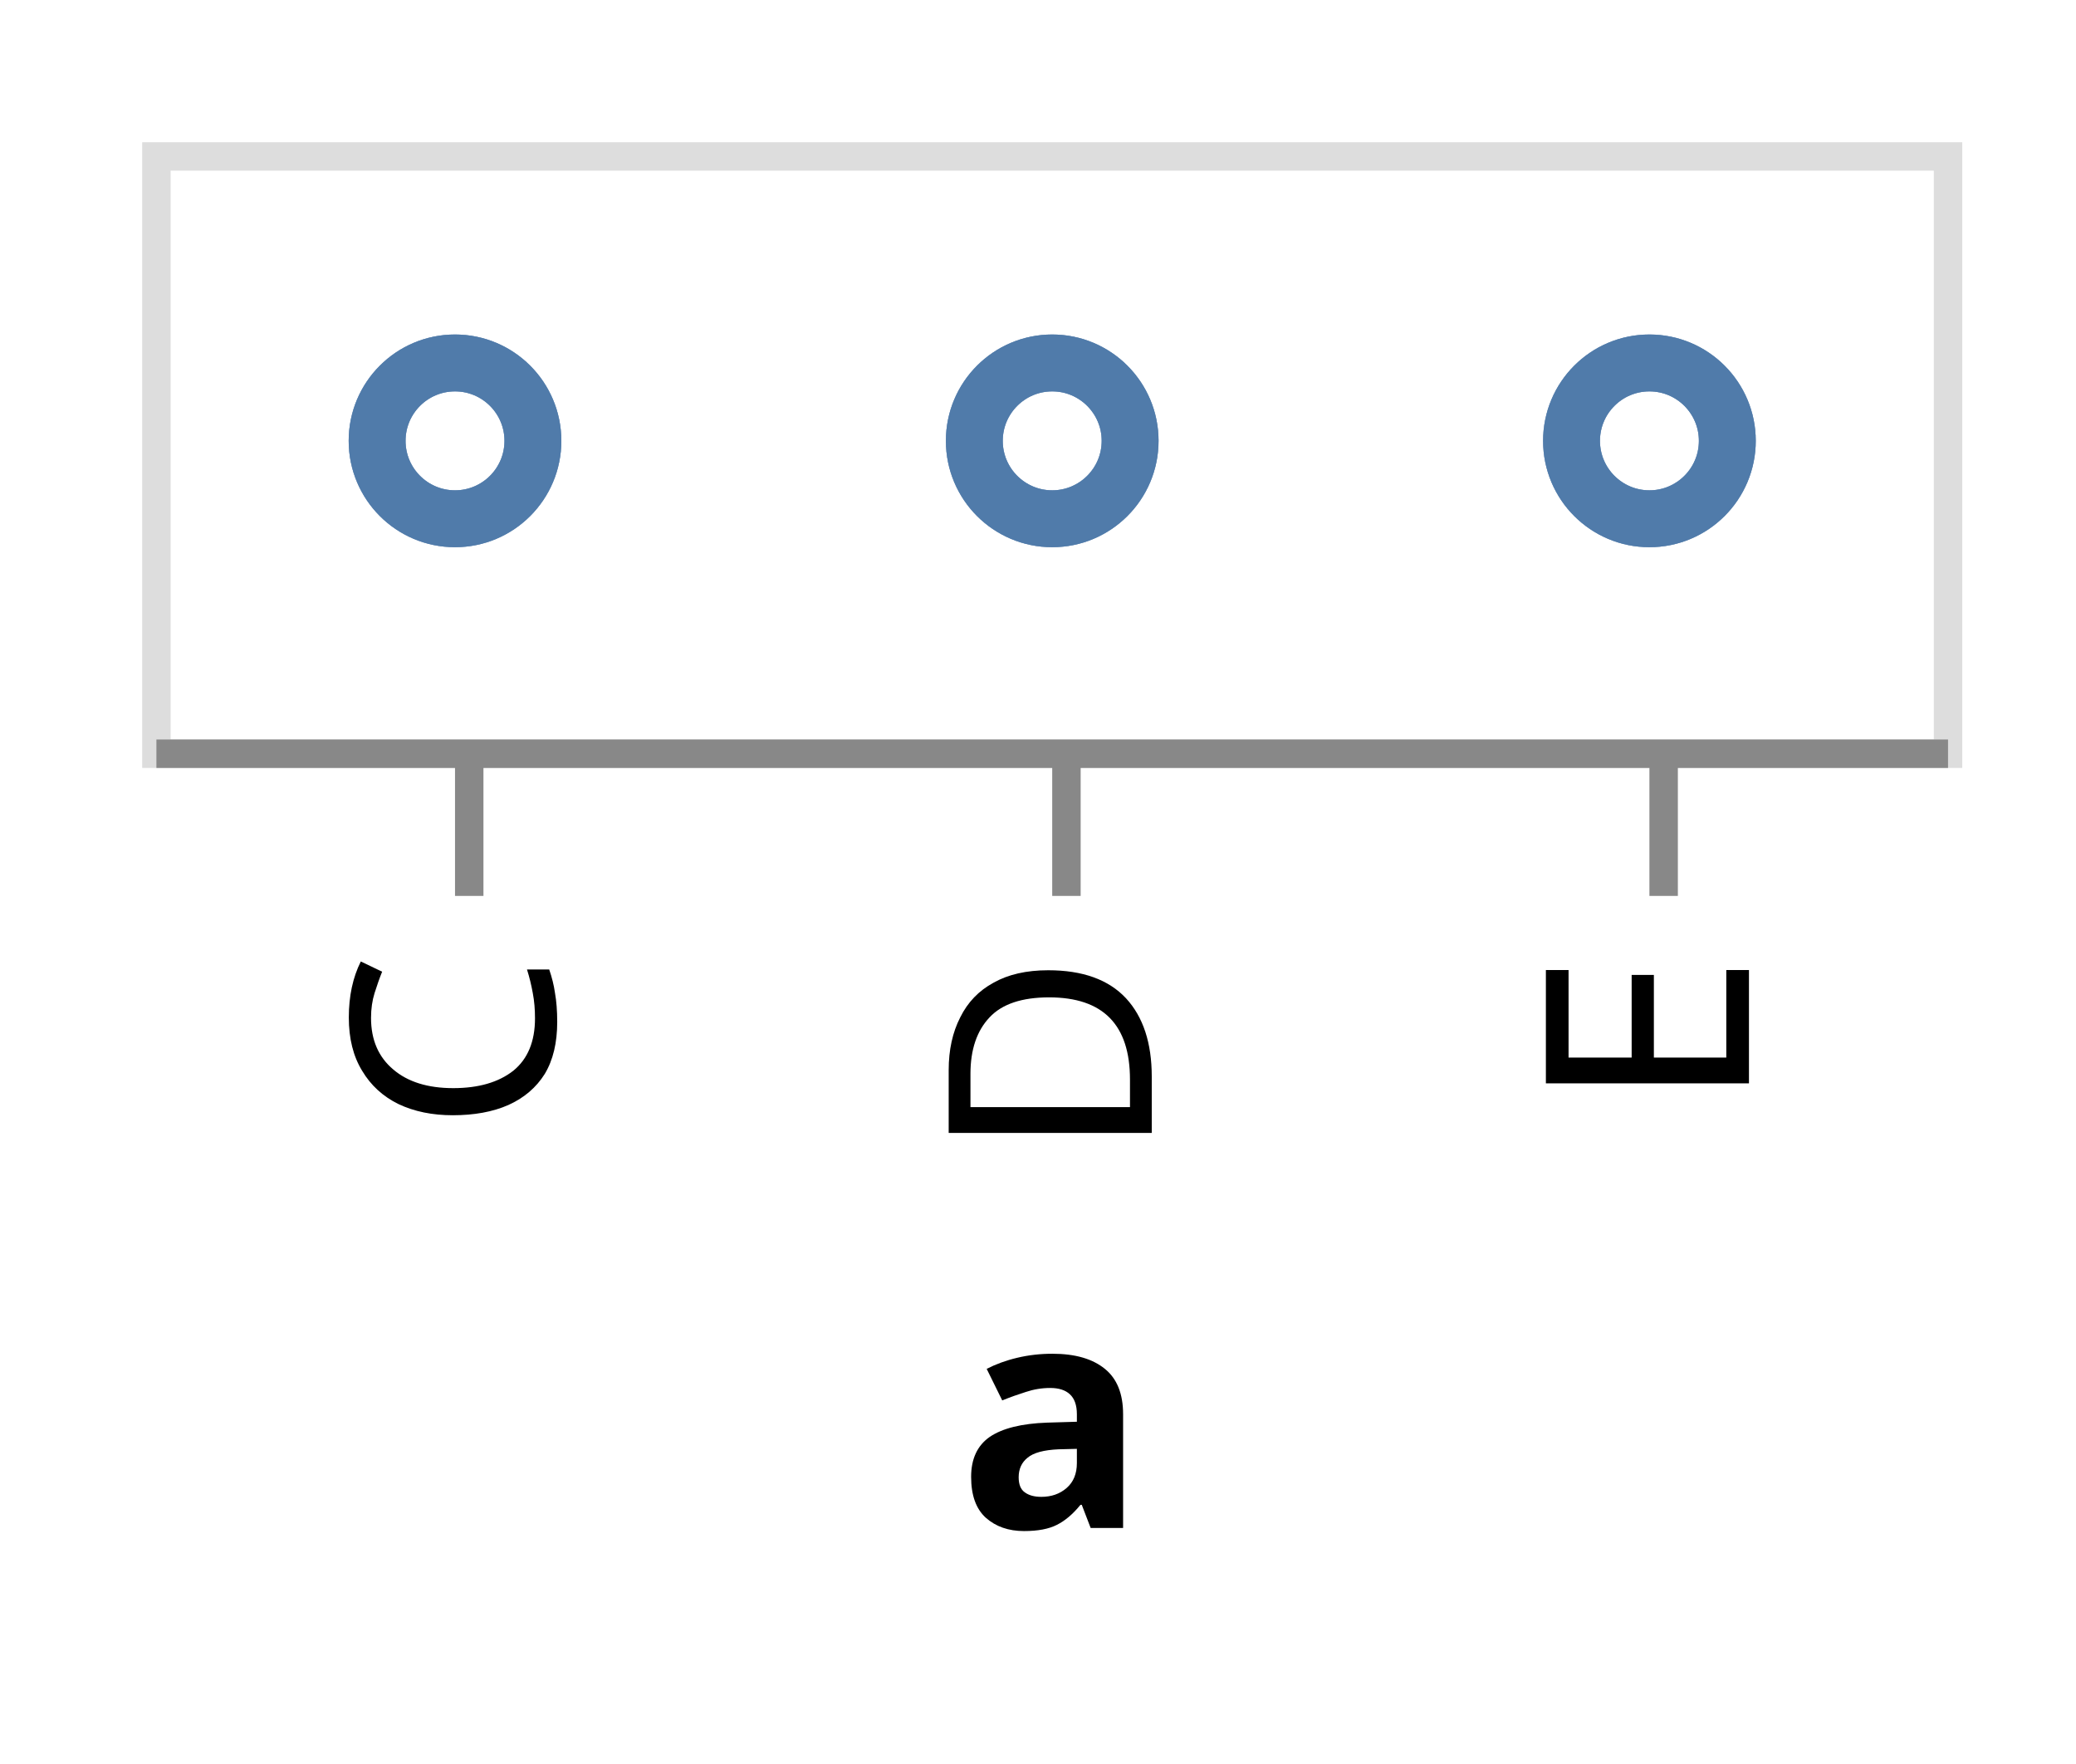
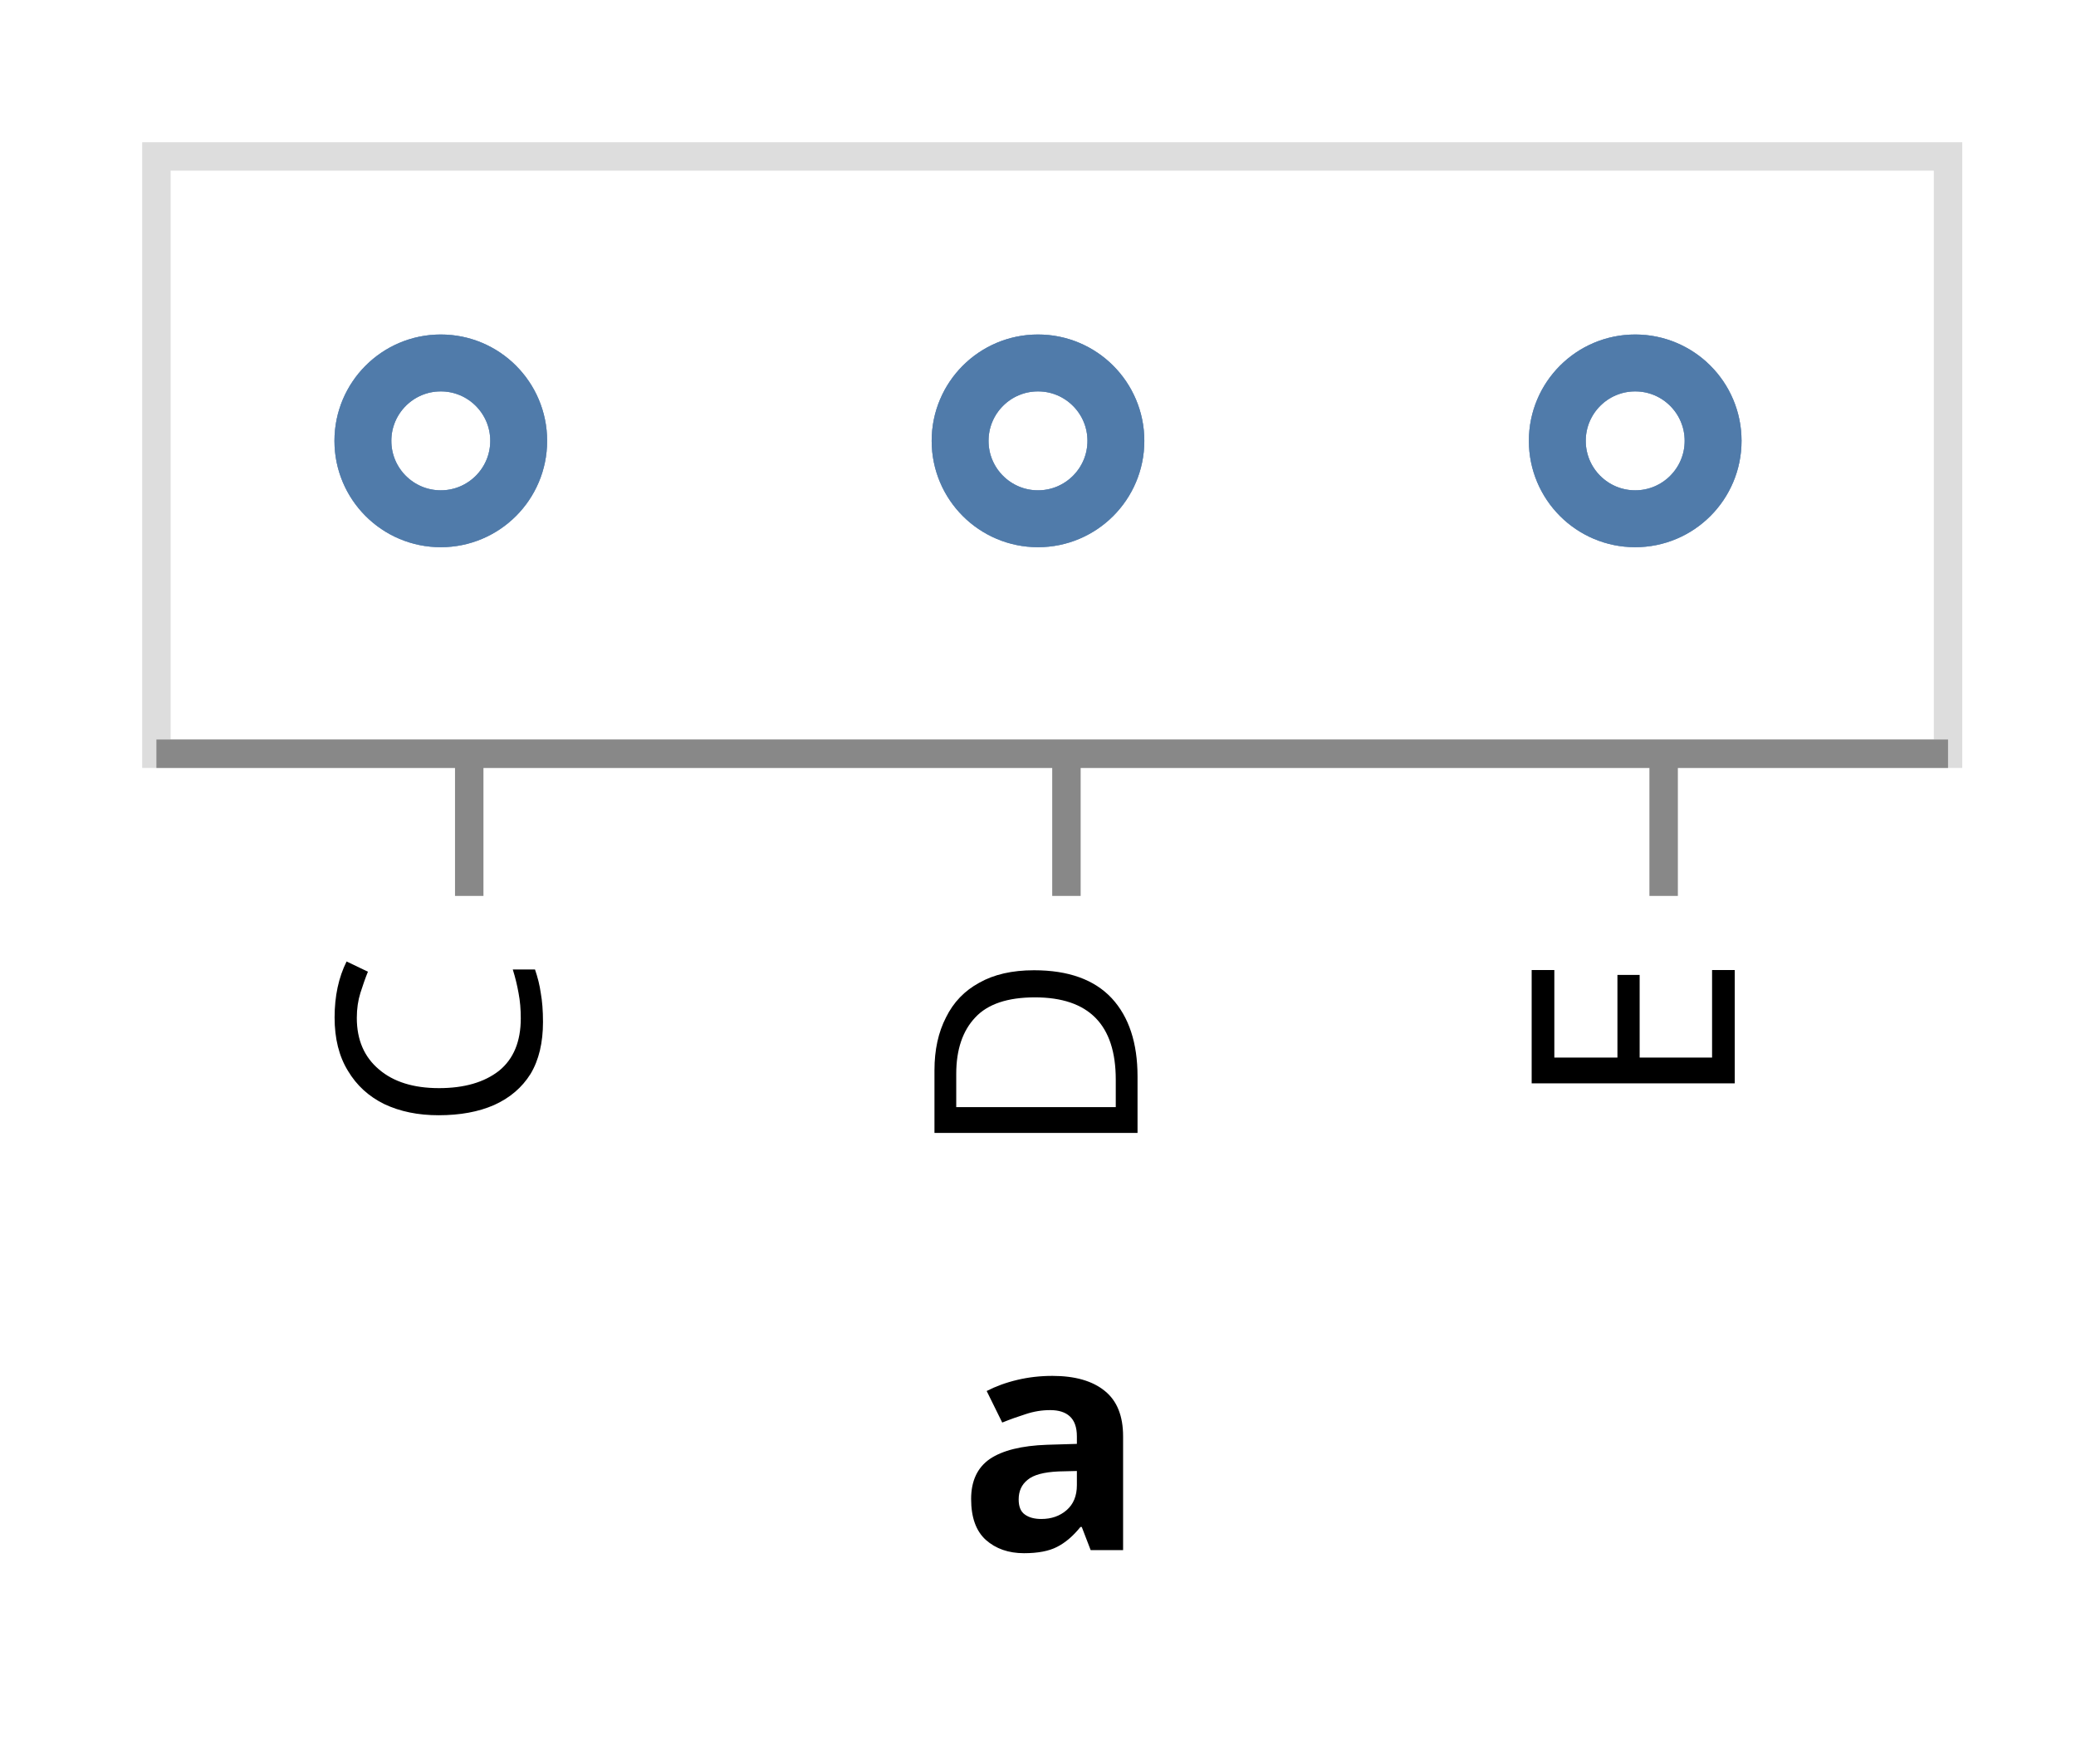
<svg xmlns="http://www.w3.org/2000/svg" class="marks" width="73" height="62" viewBox="0 0 73 62" version="1.1">
  <g transform="translate(5,5)">
    <g class="mark-group role-frame root">
      <g transform="translate(0,0)">
        <path class="background" d="M0.5,0.5h63v21h-63Z" style="fill: transparent; stroke: #ddd;" />
        <g>
          <g class="mark-symbol role-mark marks">
-             <path transform="translate(11,10.5)" d="M2.739,0A2.739,2.739,0,1,1,-2.739,0A2.739,2.739,0,1,1,2.739,0" style="fill: transparent; stroke: #4c78a8; stroke-width: 2; opacity: 0.7;" />
-             <path transform="translate(11,10.5)" d="M2.739,0A2.739,2.739,0,1,1,-2.739,0A2.739,2.739,0,1,1,2.739,0" style="fill: transparent; stroke: #4c78a8; stroke-width: 2; opacity: 0.7;" />
-             <path transform="translate(11,10.5)" d="M2.739,0A2.739,2.739,0,1,1,-2.739,0A2.739,2.739,0,1,1,2.739,0" style="fill: transparent; stroke: #4c78a8; stroke-width: 2; opacity: 0.7;" />
-             <path transform="translate(32,10.5)" d="M2.739,0A2.739,2.739,0,1,1,-2.739,0A2.739,2.739,0,1,1,2.739,0" style="fill: transparent; stroke: #4c78a8; stroke-width: 2; opacity: 0.7;" />
-             <path transform="translate(32,10.5)" d="M2.739,0A2.739,2.739,0,1,1,-2.739,0A2.739,2.739,0,1,1,2.739,0" style="fill: transparent; stroke: #4c78a8; stroke-width: 2; opacity: 0.7;" />
-             <path transform="translate(32,10.5)" d="M2.739,0A2.739,2.739,0,1,1,-2.739,0A2.739,2.739,0,1,1,2.739,0" style="fill: transparent; stroke: #4c78a8; stroke-width: 2; opacity: 0.7;" />
-             <path transform="translate(53,10.5)" d="M2.739,0A2.739,2.739,0,1,1,-2.739,0A2.739,2.739,0,1,1,2.739,0" style="fill: transparent; stroke: #4c78a8; stroke-width: 2; opacity: 0.7;" />
-             <path transform="translate(53,10.5)" d="M2.739,0A2.739,2.739,0,1,1,-2.739,0A2.739,2.739,0,1,1,2.739,0" style="fill: transparent; stroke: #4c78a8; stroke-width: 2; opacity: 0.7;" />
-             <path transform="translate(53,10.5)" d="M2.739,0A2.739,2.739,0,1,1,-2.739,0A2.739,2.739,0,1,1,2.739,0" style="fill: transparent; stroke: #4c78a8; stroke-width: 2; opacity: 0.7;" />
+             <path transform="translate(10.5,10.5)" d="M2.739,0A2.739,2.739,0,1,1,-2.739,0A2.739,2.739,0,1,1,2.739,0" style="fill: transparent; stroke: #4c78a8; stroke-width: 2; opacity: 0.7;" />
+             <path transform="translate(10.5,10.5)" d="M2.739,0A2.739,2.739,0,1,1,-2.739,0A2.739,2.739,0,1,1,2.739,0" style="fill: transparent; stroke: #4c78a8; stroke-width: 2; opacity: 0.7;" />
+             <path transform="translate(10.5,10.5)" d="M2.739,0A2.739,2.739,0,1,1,-2.739,0A2.739,2.739,0,1,1,2.739,0" style="fill: transparent; stroke: #4c78a8; stroke-width: 2; opacity: 0.7;" />
+             <path transform="translate(31.5,10.5)" d="M2.739,0A2.739,2.739,0,1,1,-2.739,0A2.739,2.739,0,1,1,2.739,0" style="fill: transparent; stroke: #4c78a8; stroke-width: 2; opacity: 0.7;" />
+             <path transform="translate(31.5,10.5)" d="M2.739,0A2.739,2.739,0,1,1,-2.739,0A2.739,2.739,0,1,1,2.739,0" style="fill: transparent; stroke: #4c78a8; stroke-width: 2; opacity: 0.7;" />
+             <path transform="translate(31.5,10.5)" d="M2.739,0A2.739,2.739,0,1,1,-2.739,0A2.739,2.739,0,1,1,2.739,0" style="fill: transparent; stroke: #4c78a8; stroke-width: 2; opacity: 0.7;" />
+             <path transform="translate(52.5,10.5)" d="M2.739,0A2.739,2.739,0,1,1,-2.739,0A2.739,2.739,0,1,1,2.739,0" style="fill: transparent; stroke: #4c78a8; stroke-width: 2; opacity: 0.7;" />
+             <path transform="translate(52.5,10.5)" d="M2.739,0A2.739,2.739,0,1,1,-2.739,0A2.739,2.739,0,1,1,2.739,0" style="fill: transparent; stroke: #4c78a8; stroke-width: 2; opacity: 0.7;" />
+             <path transform="translate(52.5,10.5)" d="M2.739,0A2.739,2.739,0,1,1,-2.739,0A2.739,2.739,0,1,1,2.739,0" style="fill: transparent; stroke: #4c78a8; stroke-width: 2; opacity: 0.7;" />
          </g>
          <g class="mark-group role-axis">
            <g transform="translate(0.5,21.5)">
              <path class="background" d="M0,0h0v0h0Z" style="pointer-events: none; fill: none;" />
              <g>
                <g class="mark-rule role-axis-tick" style="pointer-events: none;">
                  <line transform="translate(11,0)" x2="0" y2="5" style="fill: none; stroke: #888; stroke-width: 1; opacity: 1;" />
                  <line transform="translate(32,0)" x2="0" y2="5" style="fill: none; stroke: #888; stroke-width: 1; opacity: 1;" />
                  <line transform="translate(53,0)" x2="0" y2="5" style="fill: none; stroke: #888; stroke-width: 1; opacity: 1;" />
                </g>
                <g class="mark-text role-axis-label" style="pointer-events: none;">
-                   <text text-anchor="end" transform="translate(11,7) rotate(270) translate(0,3)" style="font: 10px sans-serif; fill: #000; opacity: 1;">C</text>
-                   <text text-anchor="end" transform="translate(32,7) rotate(270) translate(0,3)" style="font: 10px sans-serif; fill: #000; opacity: 1;">D</text>
-                   <text text-anchor="end" transform="translate(53,7) rotate(270) translate(0,3)" style="font: 10px sans-serif; fill: #000; opacity: 1;">E</text>
+                   <text text-anchor="end" transform="translate(10.5,7) rotate(270) translate(0,3)" style="font: 10px sans-serif; fill: #000; opacity: 1;">C</text>
+                   <text text-anchor="end" transform="translate(31.5,7) rotate(270) translate(0,3)" style="font: 10px sans-serif; fill: #000; opacity: 1;">D</text>
+                   <text text-anchor="end" transform="translate(52.5,7) rotate(270) translate(0,3)" style="font: 10px sans-serif; fill: #000; opacity: 1;">E</text>
                </g>
                <g class="mark-rule role-axis-domain" style="pointer-events: none;">
                  <line transform="translate(0,0)" x2="63" y2="0" style="fill: none; stroke: #888; stroke-width: 1; opacity: 1;" />
                </g>
                <g class="mark-text role-axis-title" style="pointer-events: none;">
-                   <text text-anchor="middle" transform="translate(31.5,27.22168)" style="font: bold 11px sans-serif; fill: #000; opacity: 1;">a</text>
+                   <text text-anchor="middle" transform="translate(31.5,28)" style="font: bold 11px sans-serif; fill: #000; opacity: 1;">a</text>
                </g>
              </g>
            </g>
          </g>
        </g>
      </g>
    </g>
  </g>
</svg>
